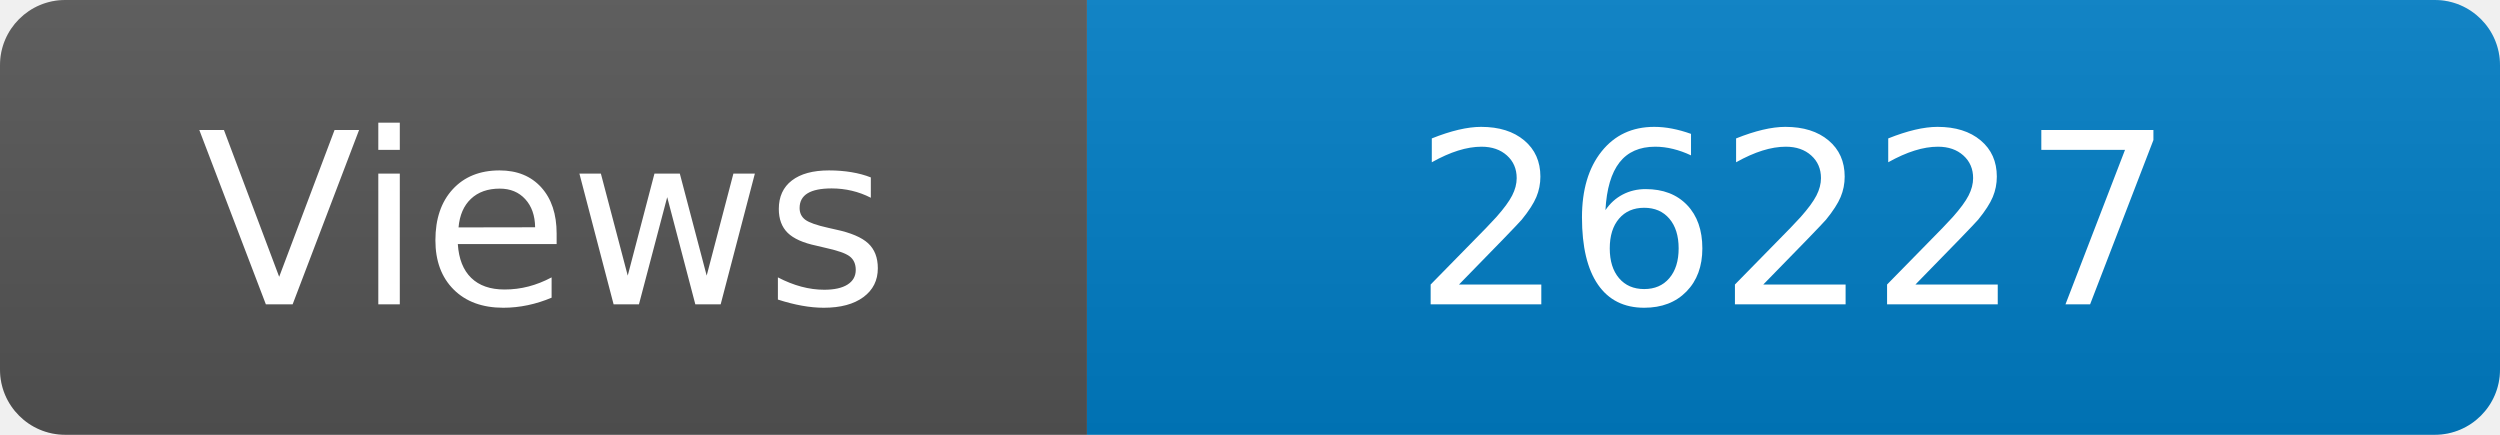
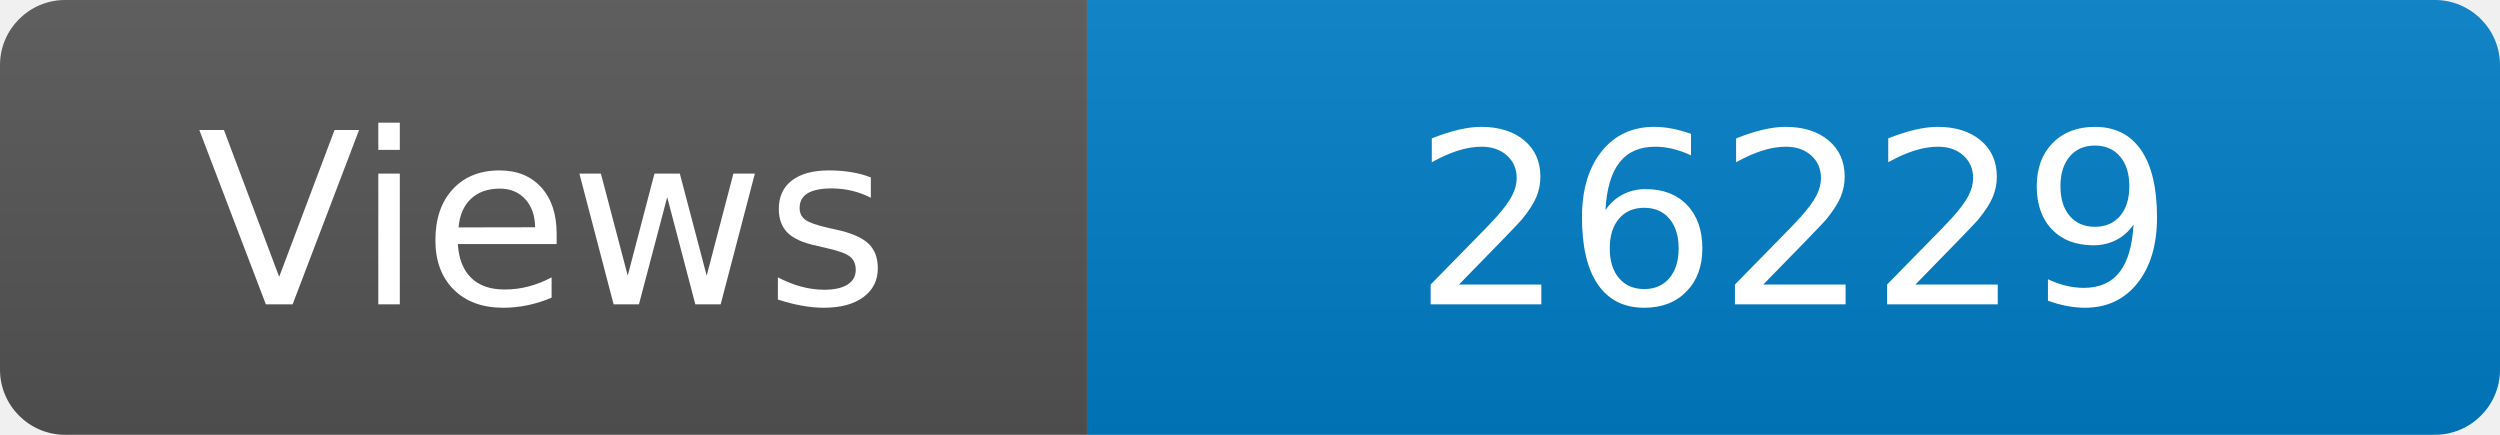
<svg xmlns="http://www.w3.org/2000/svg" width="115" height="20" role="img" aria-label="Maintained?: yes">
  <linearGradient id="s" x2="0" y2="100%">
    <stop offset="0" stop-color="#bbb" stop-opacity=".1" />
    <stop offset="1" stop-opacity=".1" />
  </linearGradient>
  <clipPath id="r">
    <rect width="115" height="20" rx="3" fill="#fff" />
  </clipPath>
  <g clip-path="url(#r)">
    <rect width="50" height="20" fill="#555" />
    <rect x="50" width="160" height="20" fill="#007ec6" />
    <rect width="115" height="20" fill="url(#s)" />
  </g>
  <g fill="#fff" text-anchor="middle" font-family="Verdana,Geneva,DejaVu Sans,sans-serif" font-size="110">
    <text x="250" y="140" transform="scale(.1)" fill="#fff">Views</text>
-     <text x="825" y="140" transform="scale(.1)" fill="#fff">26227</text>
+     <text x="825" y="140" transform="scale(.1)" fill="#fff">26229</text>
  </g>
</svg>
